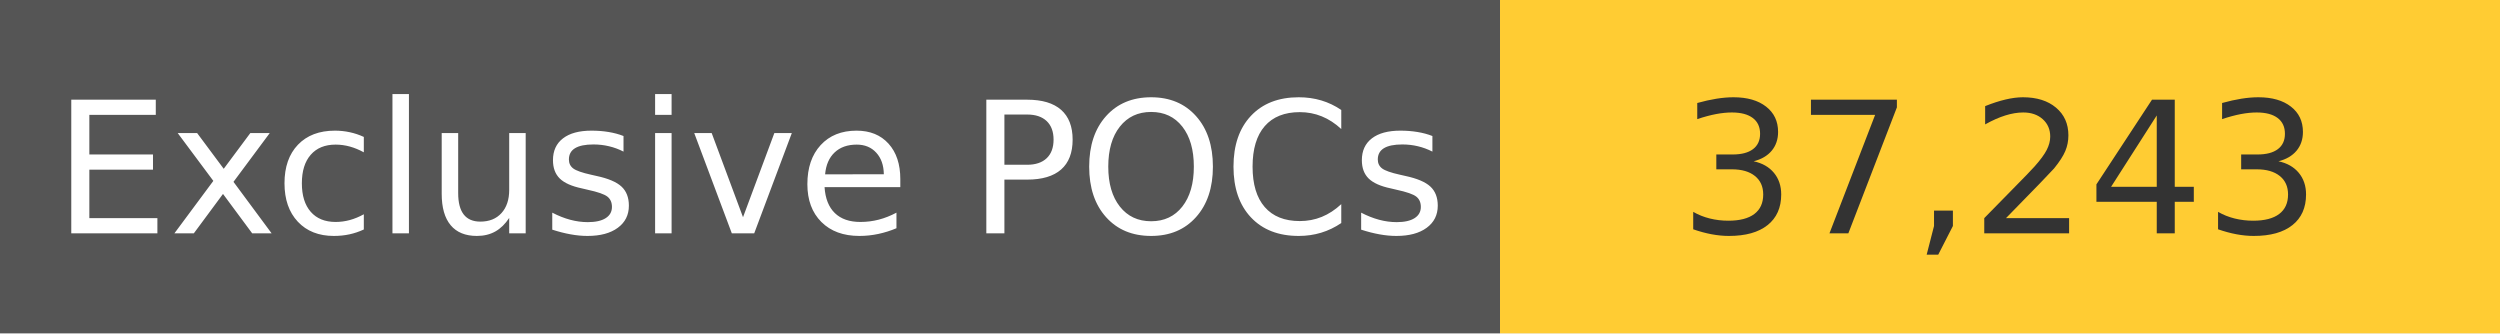
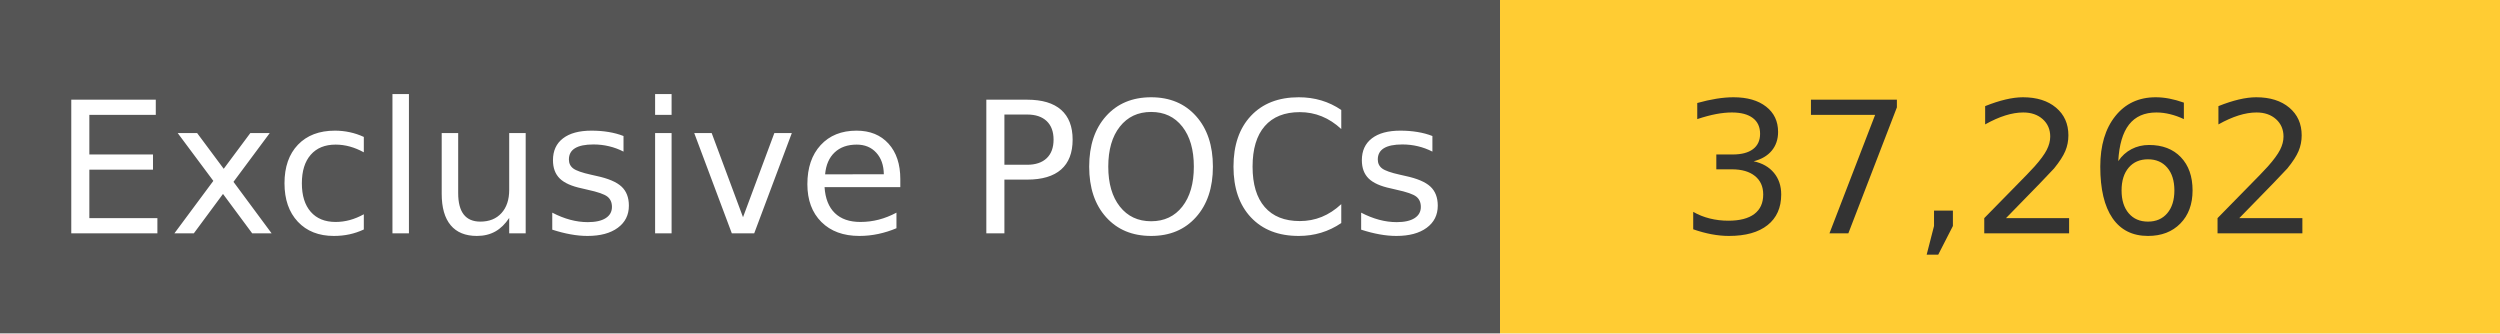
<svg xmlns="http://www.w3.org/2000/svg" width="150" height="20" role="img">
  <linearGradient id="s" x2="0" y2="100%">
    <stop offset="0" stop-color="#bbb" stop-opacity=".1" />
    <stop offset="1" stop-opacity=".1" />
  </linearGradient>
  <g>
    <rect width="90" height="20" fill="#555" />
    <rect x="90" width="267" height="20" fill="#ffcc33" />
  </g>
  <g fill="#fff" text-anchor="middle" font-family="Verdana,Geneva,DejaVu Sans,sans-serif" text-rendering="geometricPrecision" font-size="110">
    <text x="450" y="140" transform="scale(.1)" fill="#fff">
            Exclusive POCs
        </text>
    <text x="1200" y="140" transform="scale(.1)" fill="#333">
-             37,243
+             37,262
        </text>
  </g>
</svg>
